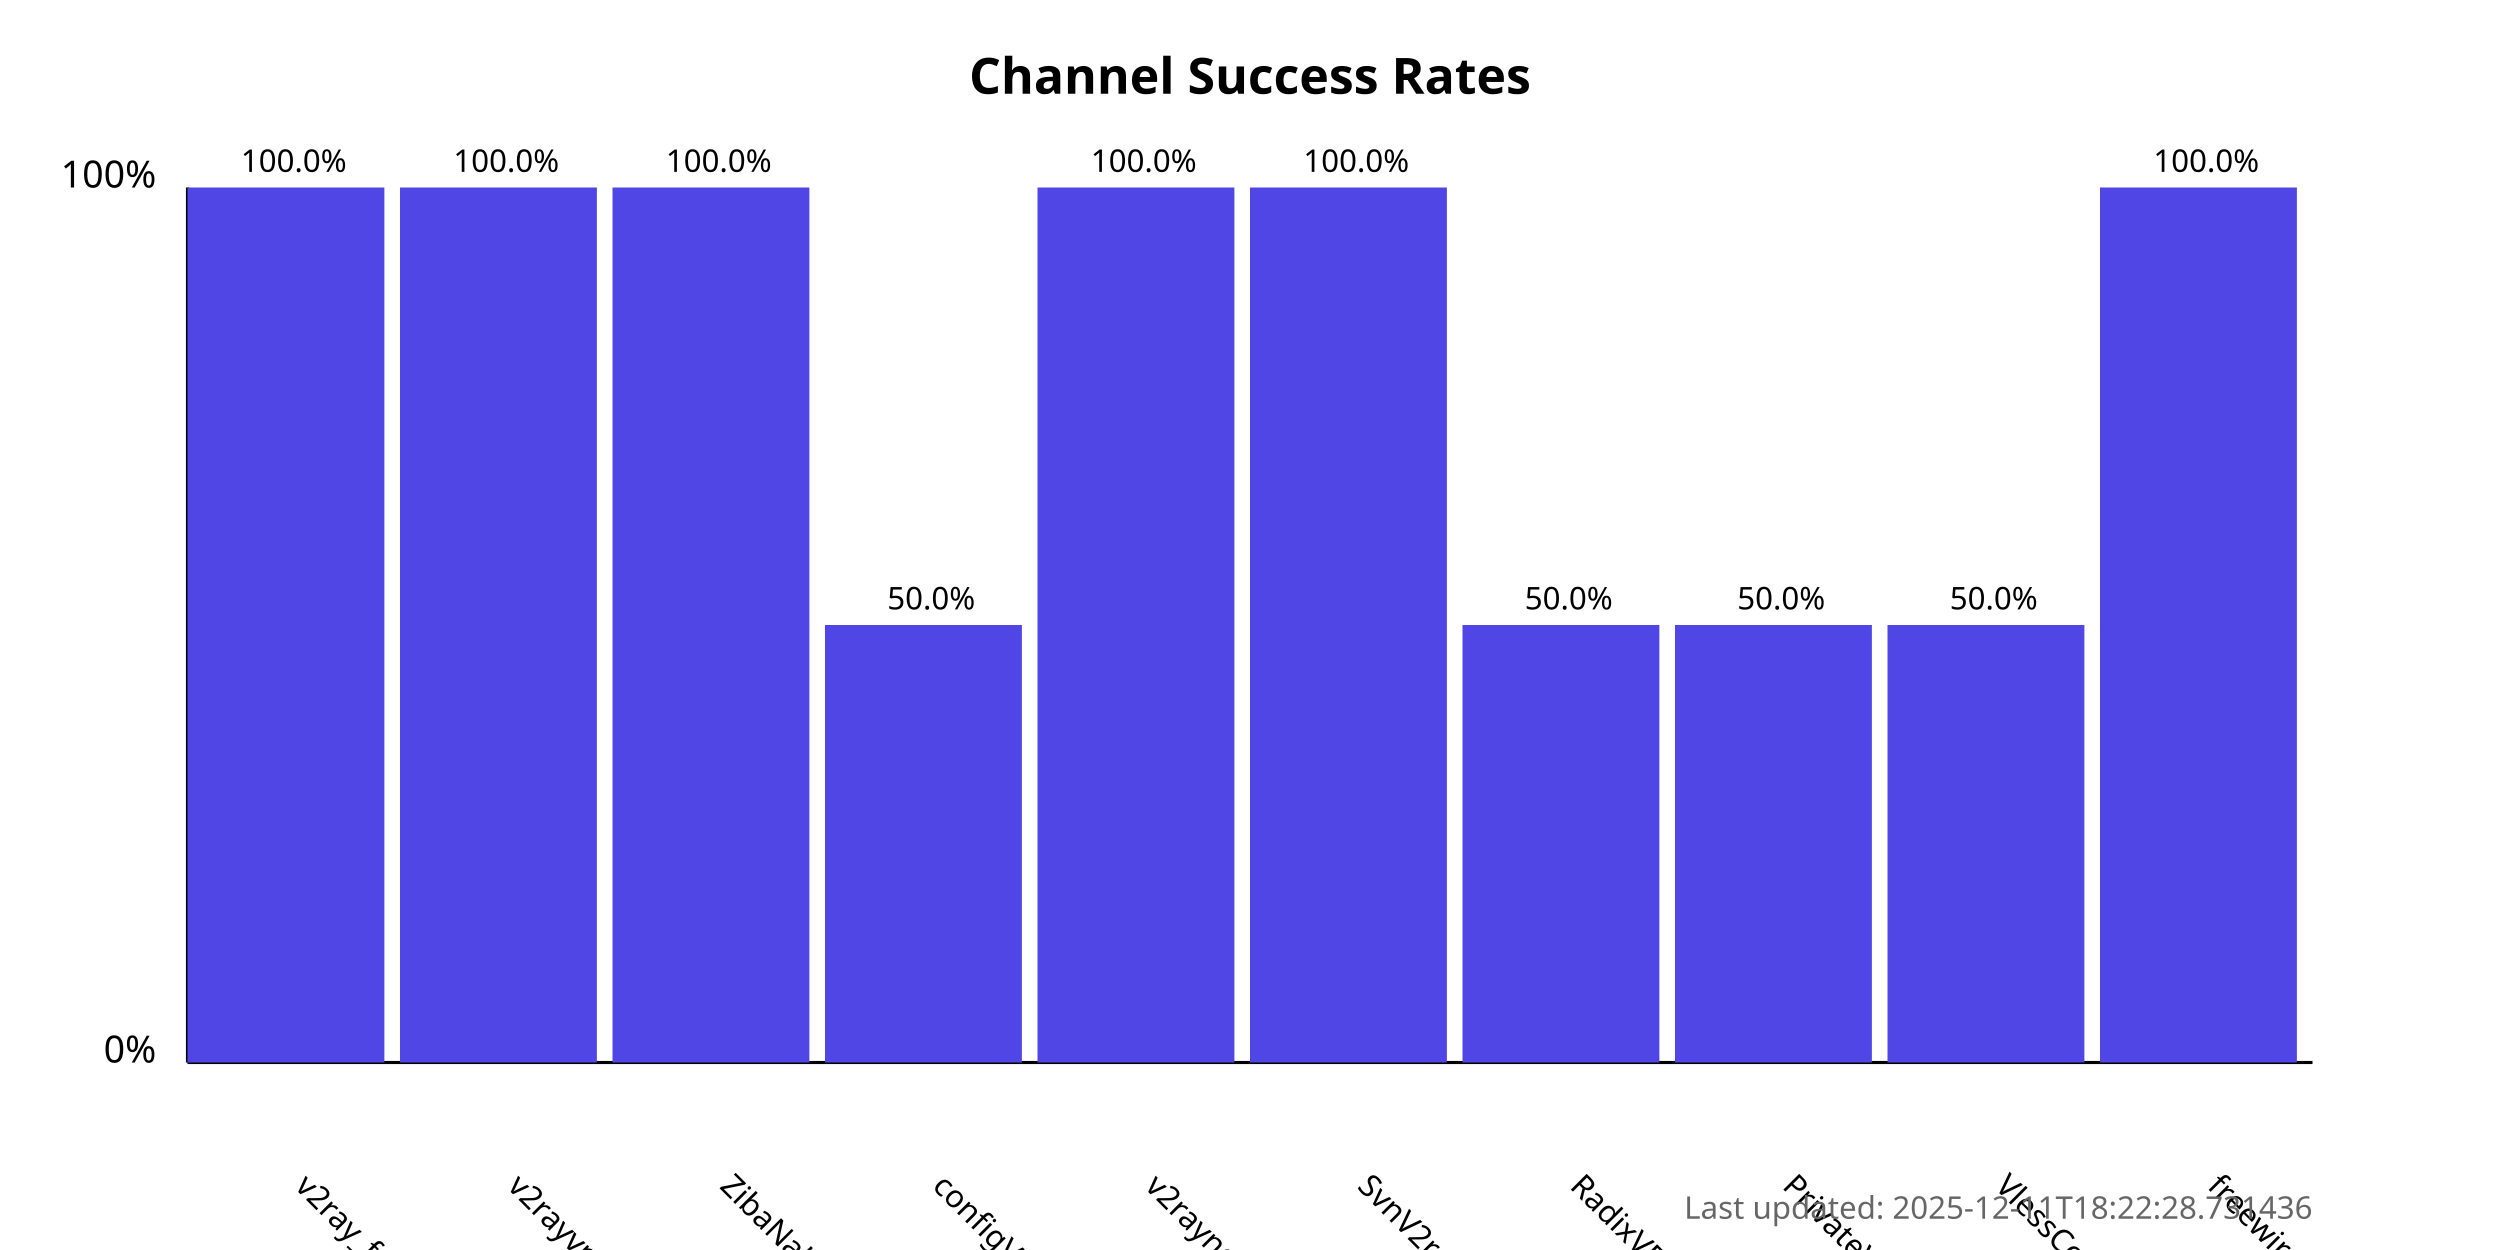
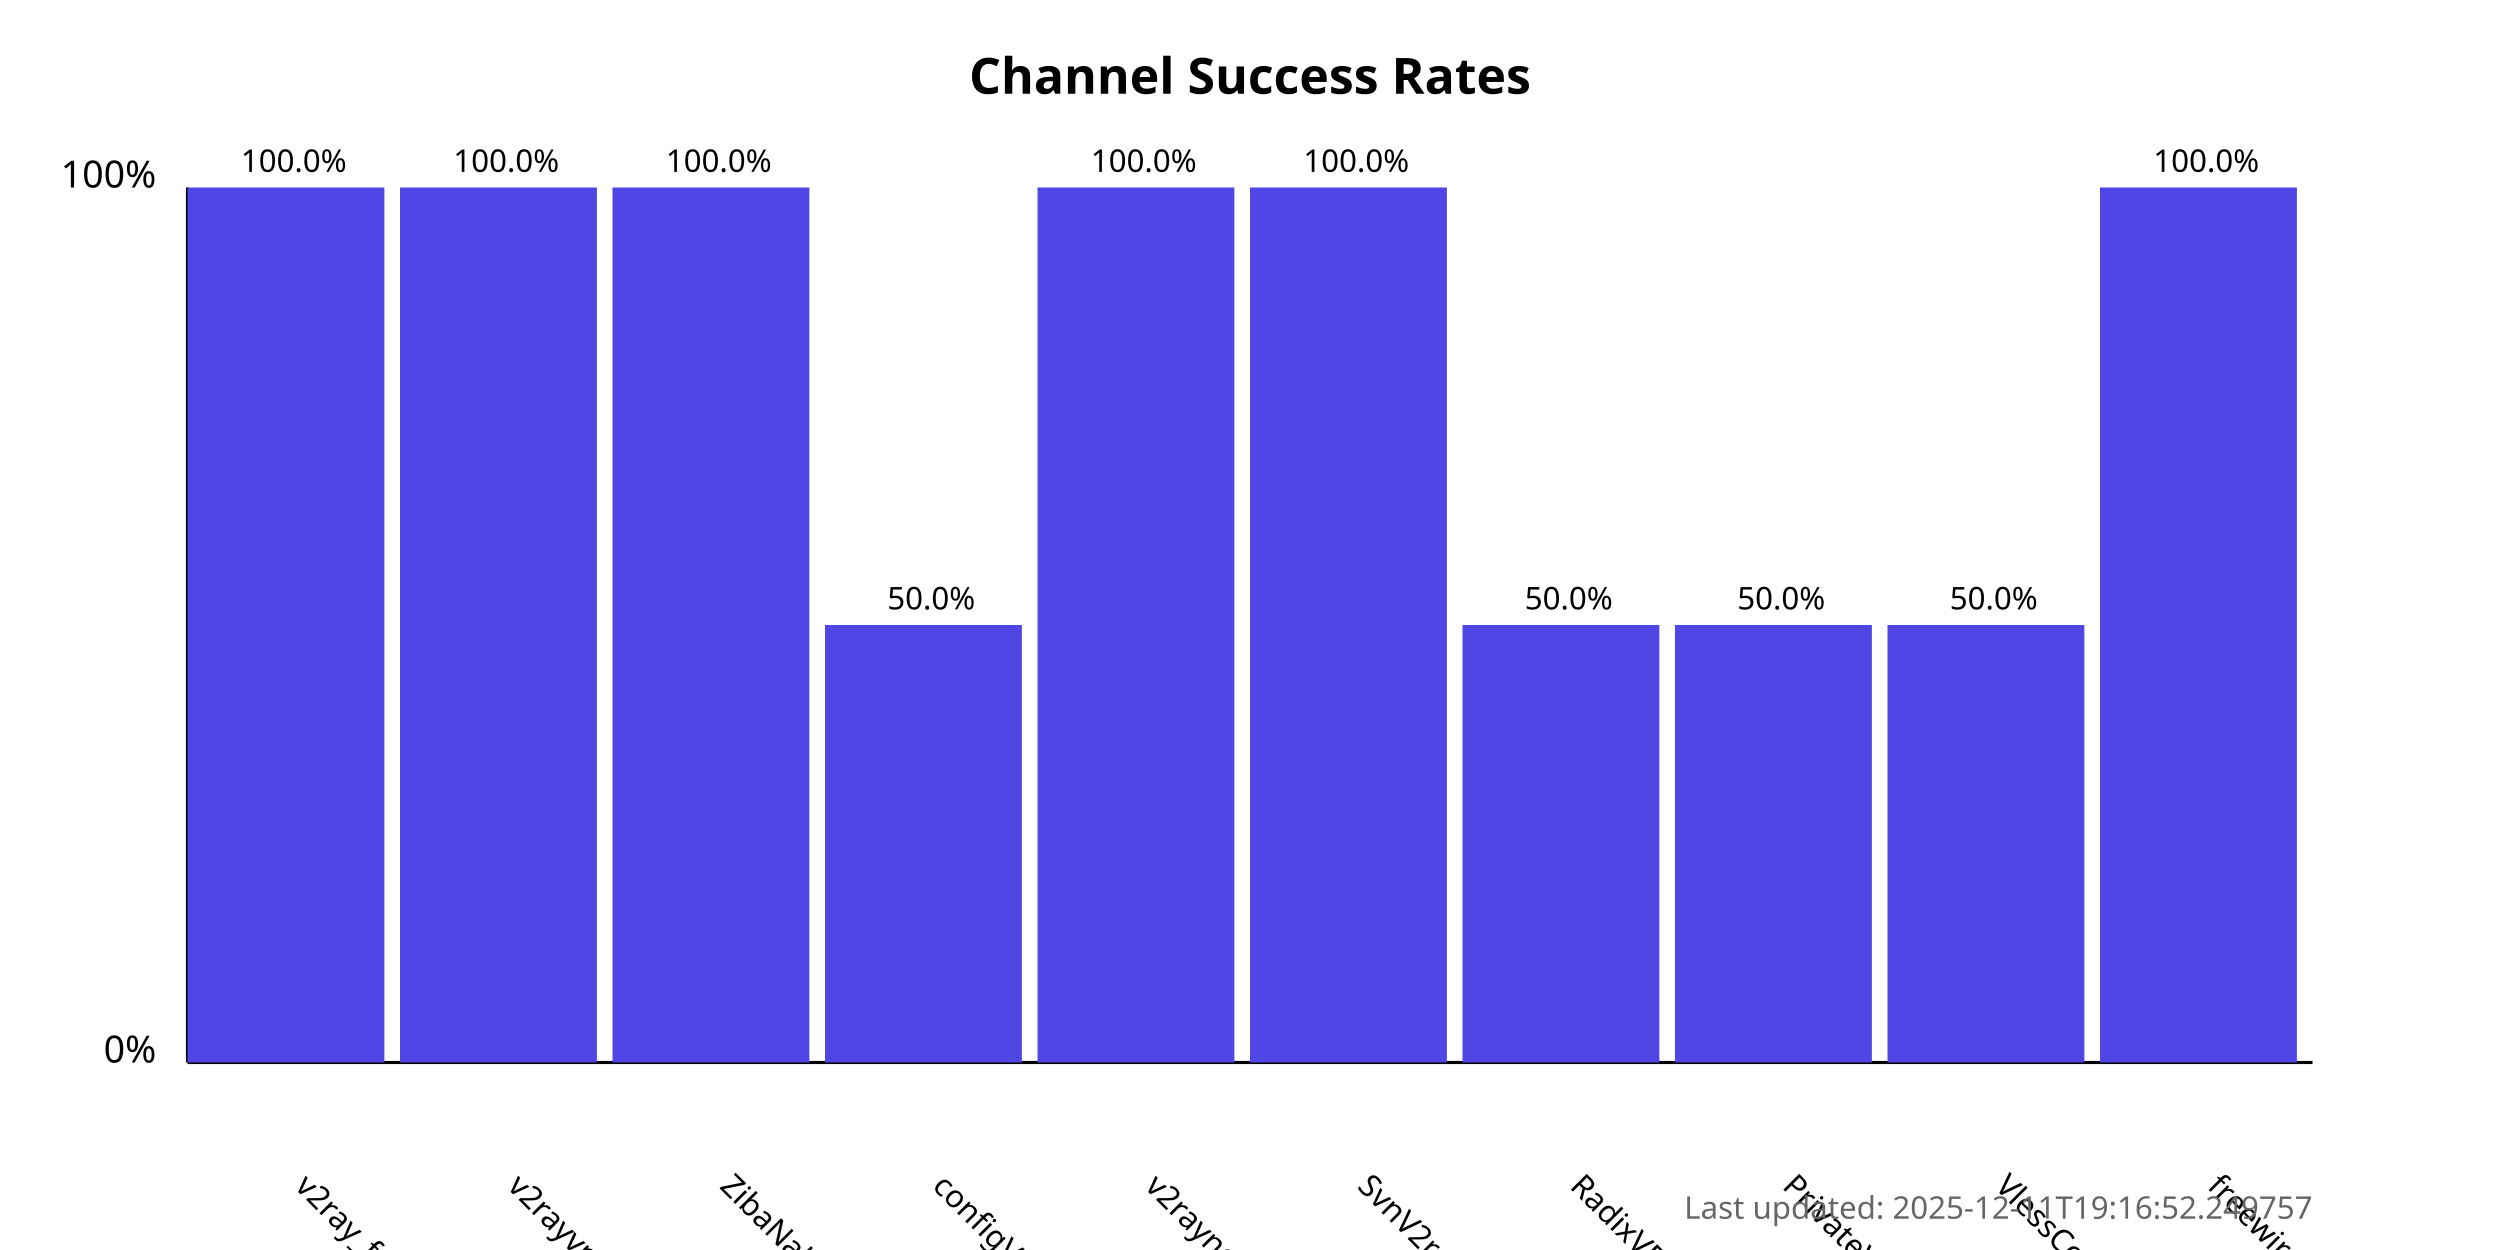
<svg xmlns="http://www.w3.org/2000/svg" width="800" height="400">
  <style>
            .chart-title { font: bold 16px sans-serif; }
            .axis-label { font: 12px sans-serif; }
            .tick-label { font: 10px sans-serif; }
            .bar { fill: #4f46e5; }
            .bar:hover { fill: #6366f1; }
            .timestamp { font: 10px sans-serif; fill: #666; }
        </style>
  <text x="400.0" y="30" text-anchor="middle" class="chart-title">
            Channel Success Rates
        </text>
  <line x1="60" y1="340" x2="60" y2="60" stroke="black" stroke-width="1" />
  <line x1="60" y1="340" x2="740" y2="340" stroke="black" stroke-width="1" />
  <text x="50" y="340" text-anchor="end" class="axis-label">0%</text>
  <text x="50" y="60" text-anchor="end" class="axis-label">100%</text>
  <g>
    <rect x="60" y="60.0" width="63.0" height="280.0" class="bar" />
    <text x="94.0" y="380" transform="rotate(45, 94.0, 380)" text-anchor="start" class="tick-label">
                v2ray_free_conf
            </text>
    <text x="94.0" y="55.0" text-anchor="middle" class="tick-label">
                100.0%
            </text>
  </g>
  <g>
    <rect x="128.0" y="60.0" width="63.0" height="280.0" class="bar" />
    <text x="162.0" y="380" transform="rotate(45, 162.0, 380)" text-anchor="start" class="tick-label">
                v2rayvpno
            </text>
    <text x="162.0" y="55.0" text-anchor="middle" class="tick-label">
                100.0%
            </text>
  </g>
  <g>
    <rect x="196.0" y="60.0" width="63.0" height="280.0" class="bar" />
    <text x="230.0" y="380" transform="rotate(45, 230.0, 380)" text-anchor="start" class="tick-label">
                ZibaNabz
            </text>
    <text x="230.0" y="55.0" text-anchor="middle" class="tick-label">
                100.0%
            </text>
  </g>
  <g>
    <rect x="264.0" y="200.0" width="63.0" height="140.0" class="bar" />
    <text x="298.0" y="380" transform="rotate(45, 298.0, 380)" text-anchor="start" class="tick-label">
                configV2rayForFree
            </text>
    <text x="298.0" y="195.0" text-anchor="middle" class="tick-label">
                50.0%
            </text>
  </g>
  <g>
    <rect x="332.0" y="60.0" width="63.0" height="280.0" class="bar" />
    <text x="366.0" y="380" transform="rotate(45, 366.0, 380)" text-anchor="start" class="tick-label">
                v2rayngvpn
            </text>
    <text x="366.0" y="55.0" text-anchor="middle" class="tick-label">
                100.0%
            </text>
  </g>
  <g>
    <rect x="400.0" y="60.0" width="63.0" height="280.0" class="bar" />
    <text x="434.0" y="380" transform="rotate(45, 434.0, 380)" text-anchor="start" class="tick-label">
                SvnV2ray
            </text>
    <text x="434.0" y="55.0" text-anchor="middle" class="tick-label">
                100.0%
            </text>
  </g>
  <g>
    <rect x="468.0" y="200.0" width="63.0" height="140.0" class="bar" />
    <text x="502.0" y="380" transform="rotate(45, 502.0, 380)" text-anchor="start" class="tick-label">
                RadixVPN
            </text>
    <text x="502.0" y="195.0" text-anchor="middle" class="tick-label">
                50.0%
            </text>
  </g>
  <g>
    <rect x="536.0" y="200.0" width="63.0" height="140.0" class="bar" />
    <text x="570.0" y="380" transform="rotate(45, 570.0, 380)" text-anchor="start" class="tick-label">
                PrivateVPNs
            </text>
    <text x="570.0" y="195.0" text-anchor="middle" class="tick-label">
                50.0%
            </text>
  </g>
  <g>
    <rect x="604.0" y="200.0" width="63.0" height="140.0" class="bar" />
    <text x="638.0" y="380" transform="rotate(45, 638.0, 380)" text-anchor="start" class="tick-label">
                VlessConfig
            </text>
    <text x="638.0" y="195.0" text-anchor="middle" class="tick-label">
                50.0%
            </text>
  </g>
  <g>
    <rect x="672.0" y="60.0" width="63.0" height="280.0" class="bar" />
    <text x="706.0" y="380" transform="rotate(45, 706.0, 380)" text-anchor="start" class="tick-label">
                freewireguard
            </text>
    <text x="706.0" y="55.0" text-anchor="middle" class="tick-label">
                100.0%
            </text>
  </g>
  <text x="740" y="390" text-anchor="end" class="timestamp">
-             Last updated: 2025-12-11T18:22:28.731436
+             Last updated: 2025-12-11T19:16:52.249757
        </text>
</svg>
